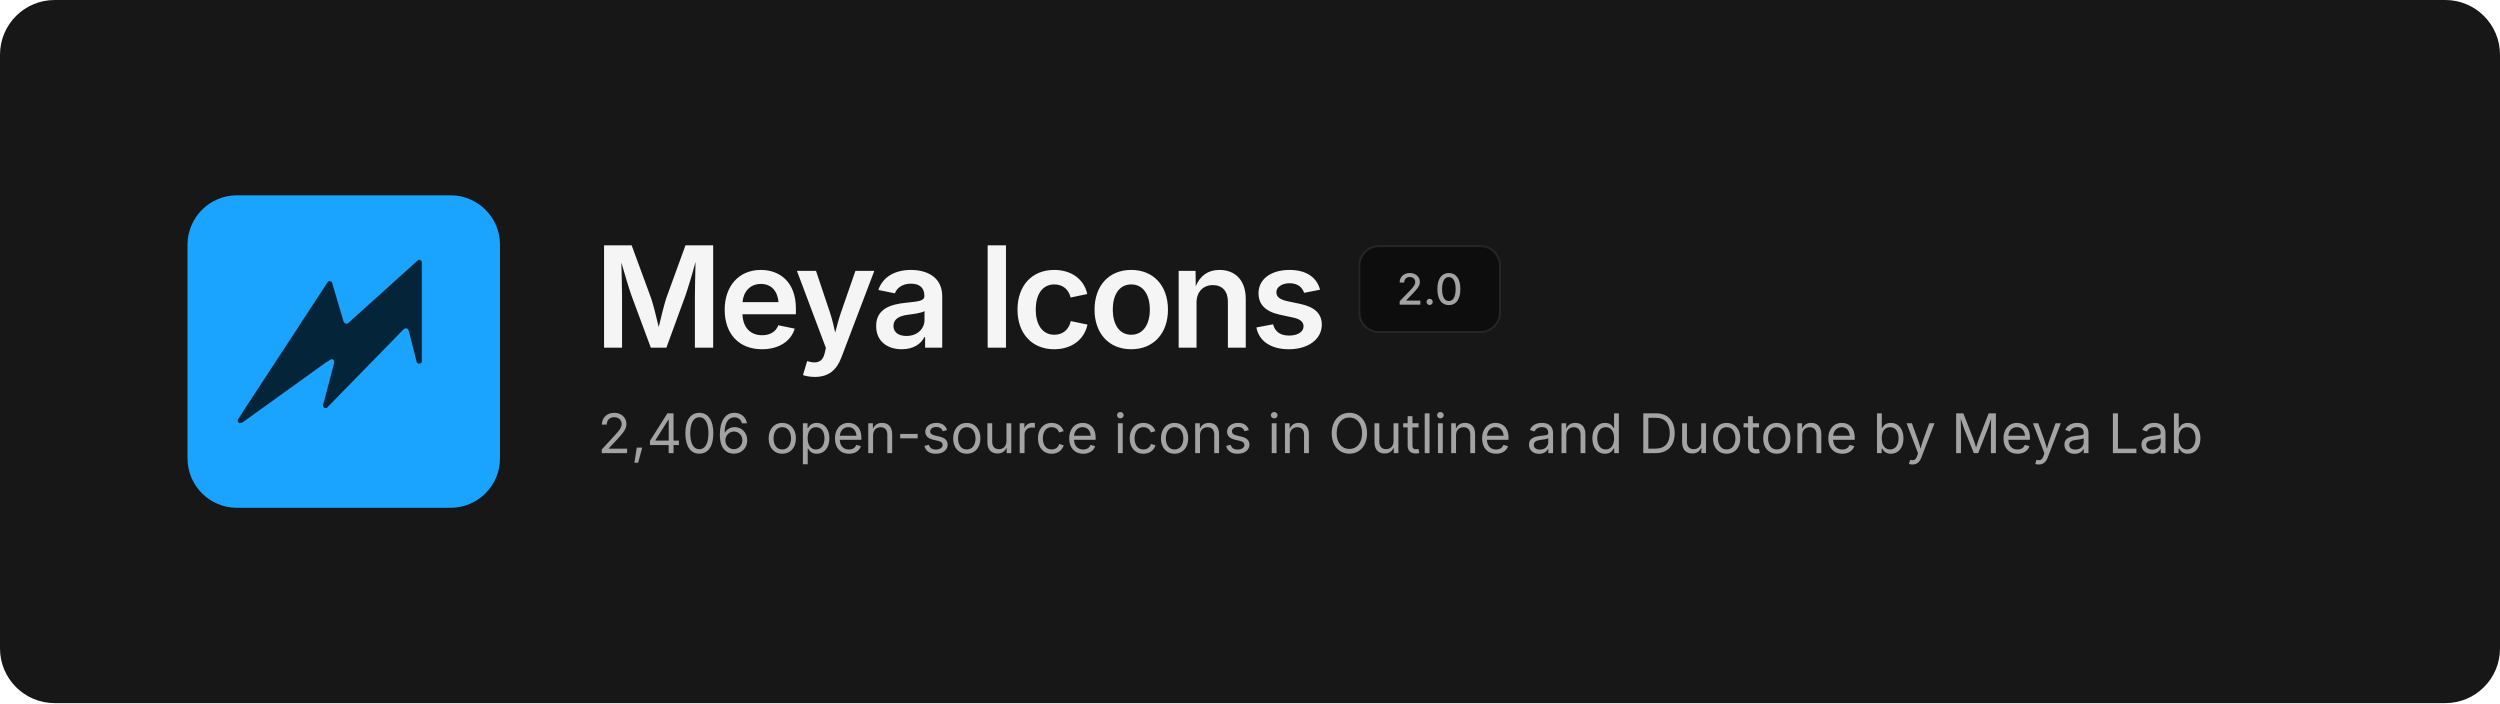
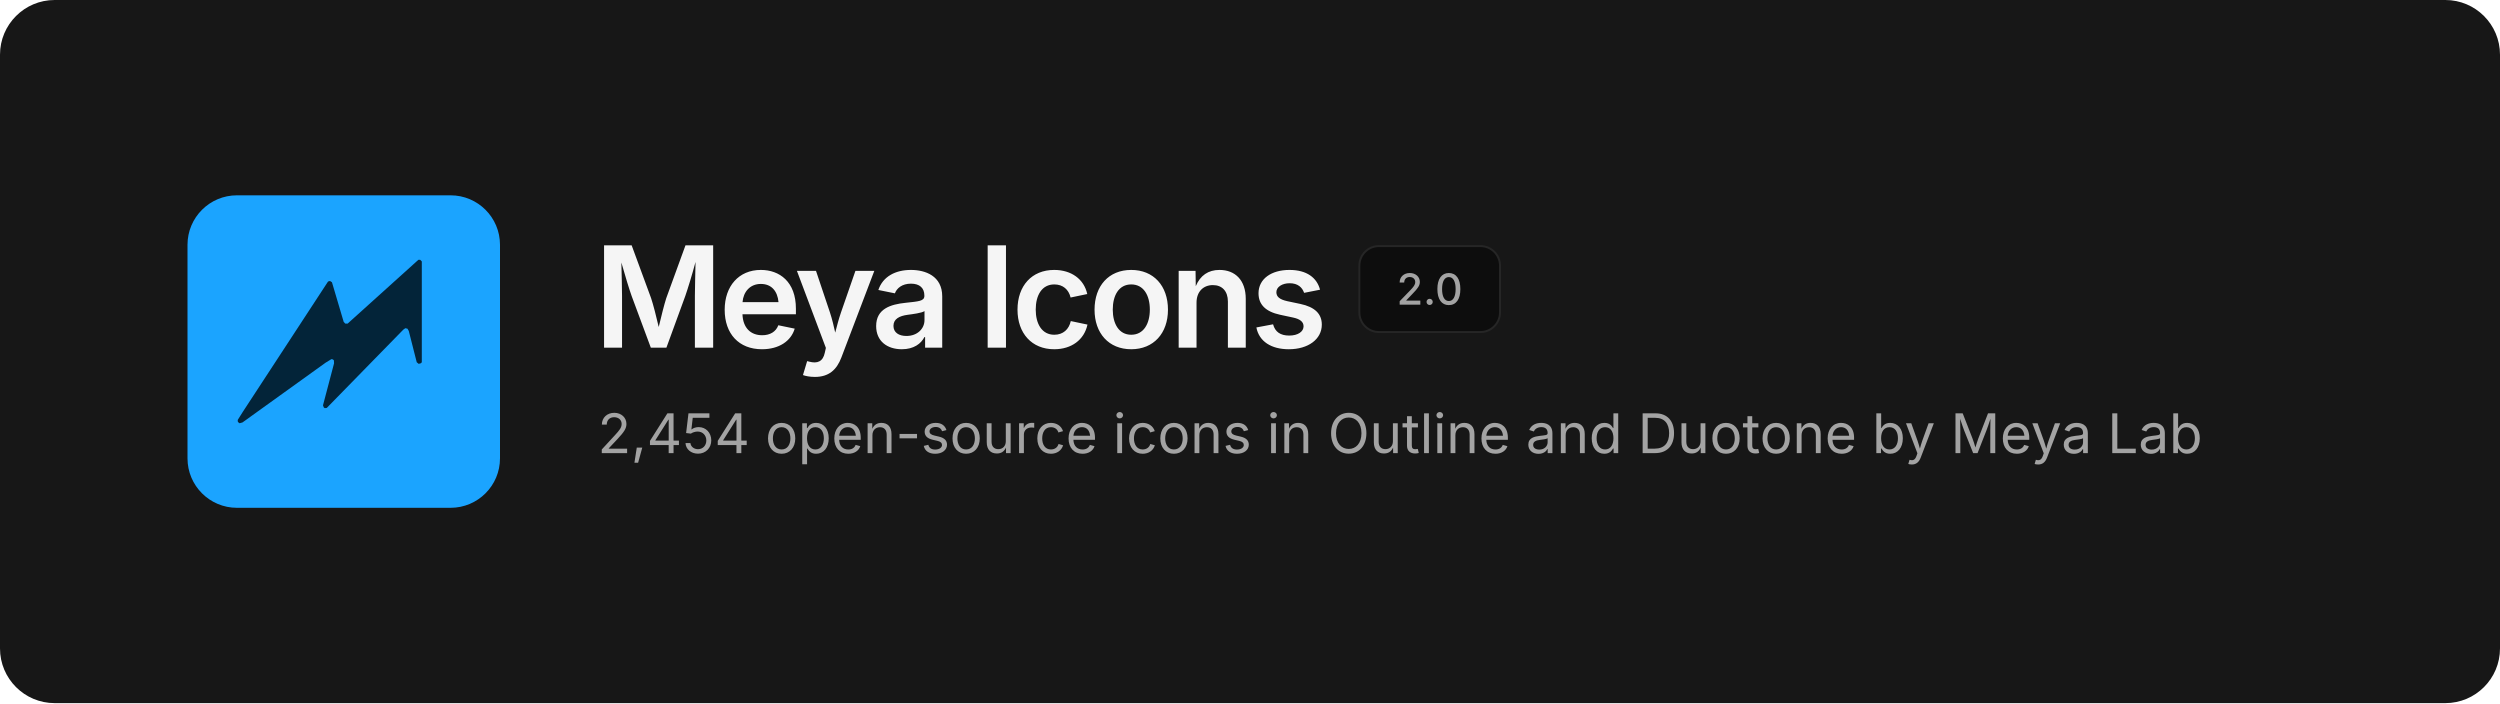
<svg xmlns="http://www.w3.org/2000/svg" width="1280" height="360" viewBox="0 0 1280 360" fill="none">
  <rect width="1280" height="360" rx="28" fill="#171717" />
  <svg x="96" y="100" width="160" height="160" viewBox="0 0 480 480">
    <rect width="480" height="480" rx="76" fill="#1BA4FF" />
    <path d="M354.6 99.1 L357.4 99.1 L359.9 101.6 L359.9 256.4 L358.6 257.9 L355.1 258.9 L352.1 256.4 L339.9 208.4 L337.9 204.9 L334.6 204.1 L331.4 206.4 L213.9 326.6 L210.9 326.9 L209.4 325.9 L208.1 322.6 L225.1 258.1 L224.9 253.6 L223.4 252.1 L221.1 251.6 L212.1 257.1 L84.4 348.9 L79.9 350.1 L77.4 348.1 L77.1 345.1 L85.1 332.4 L215.9 132.4 L218.9 131.6 L221.9 133.6 L239.9 194.4 L242.4 197.1 L245.9 197.1Z" fill="#032439" />
  </svg>
  <text x="304" y="178" font-family="Inter, -apple-system, 'Segoe UI', Helvetica, Arial, sans-serif" font-size="72" font-weight="600" letter-spacing="-2.5" fill="#F5F5F5">Meya Icons</text>
  <rect x="696" y="126" width="72" height="44" rx="10" fill="#0D0D0D" stroke="#262626" />
  <text x="732" y="156" text-anchor="middle" font-family="Inter, -apple-system, 'Segoe UI', Helvetica, Arial, sans-serif" font-size="22" font-weight="500" fill="#A3A3A3">2.0</text>
-   <text x="306" y="232" font-family="Inter, -apple-system, 'Segoe UI', Helvetica, Arial, sans-serif" font-size="28" fill="#A3A3A3">2,406 open-source icons in Outline and Duotone by Meya Lab</text>
+   <text x="306" y="232" font-family="Inter, -apple-system, 'Segoe UI', Helvetica, Arial, sans-serif" font-size="28" fill="#A3A3A3">2,454 open-source icons in Outline and Duotone by Meya Lab</text>
</svg>
